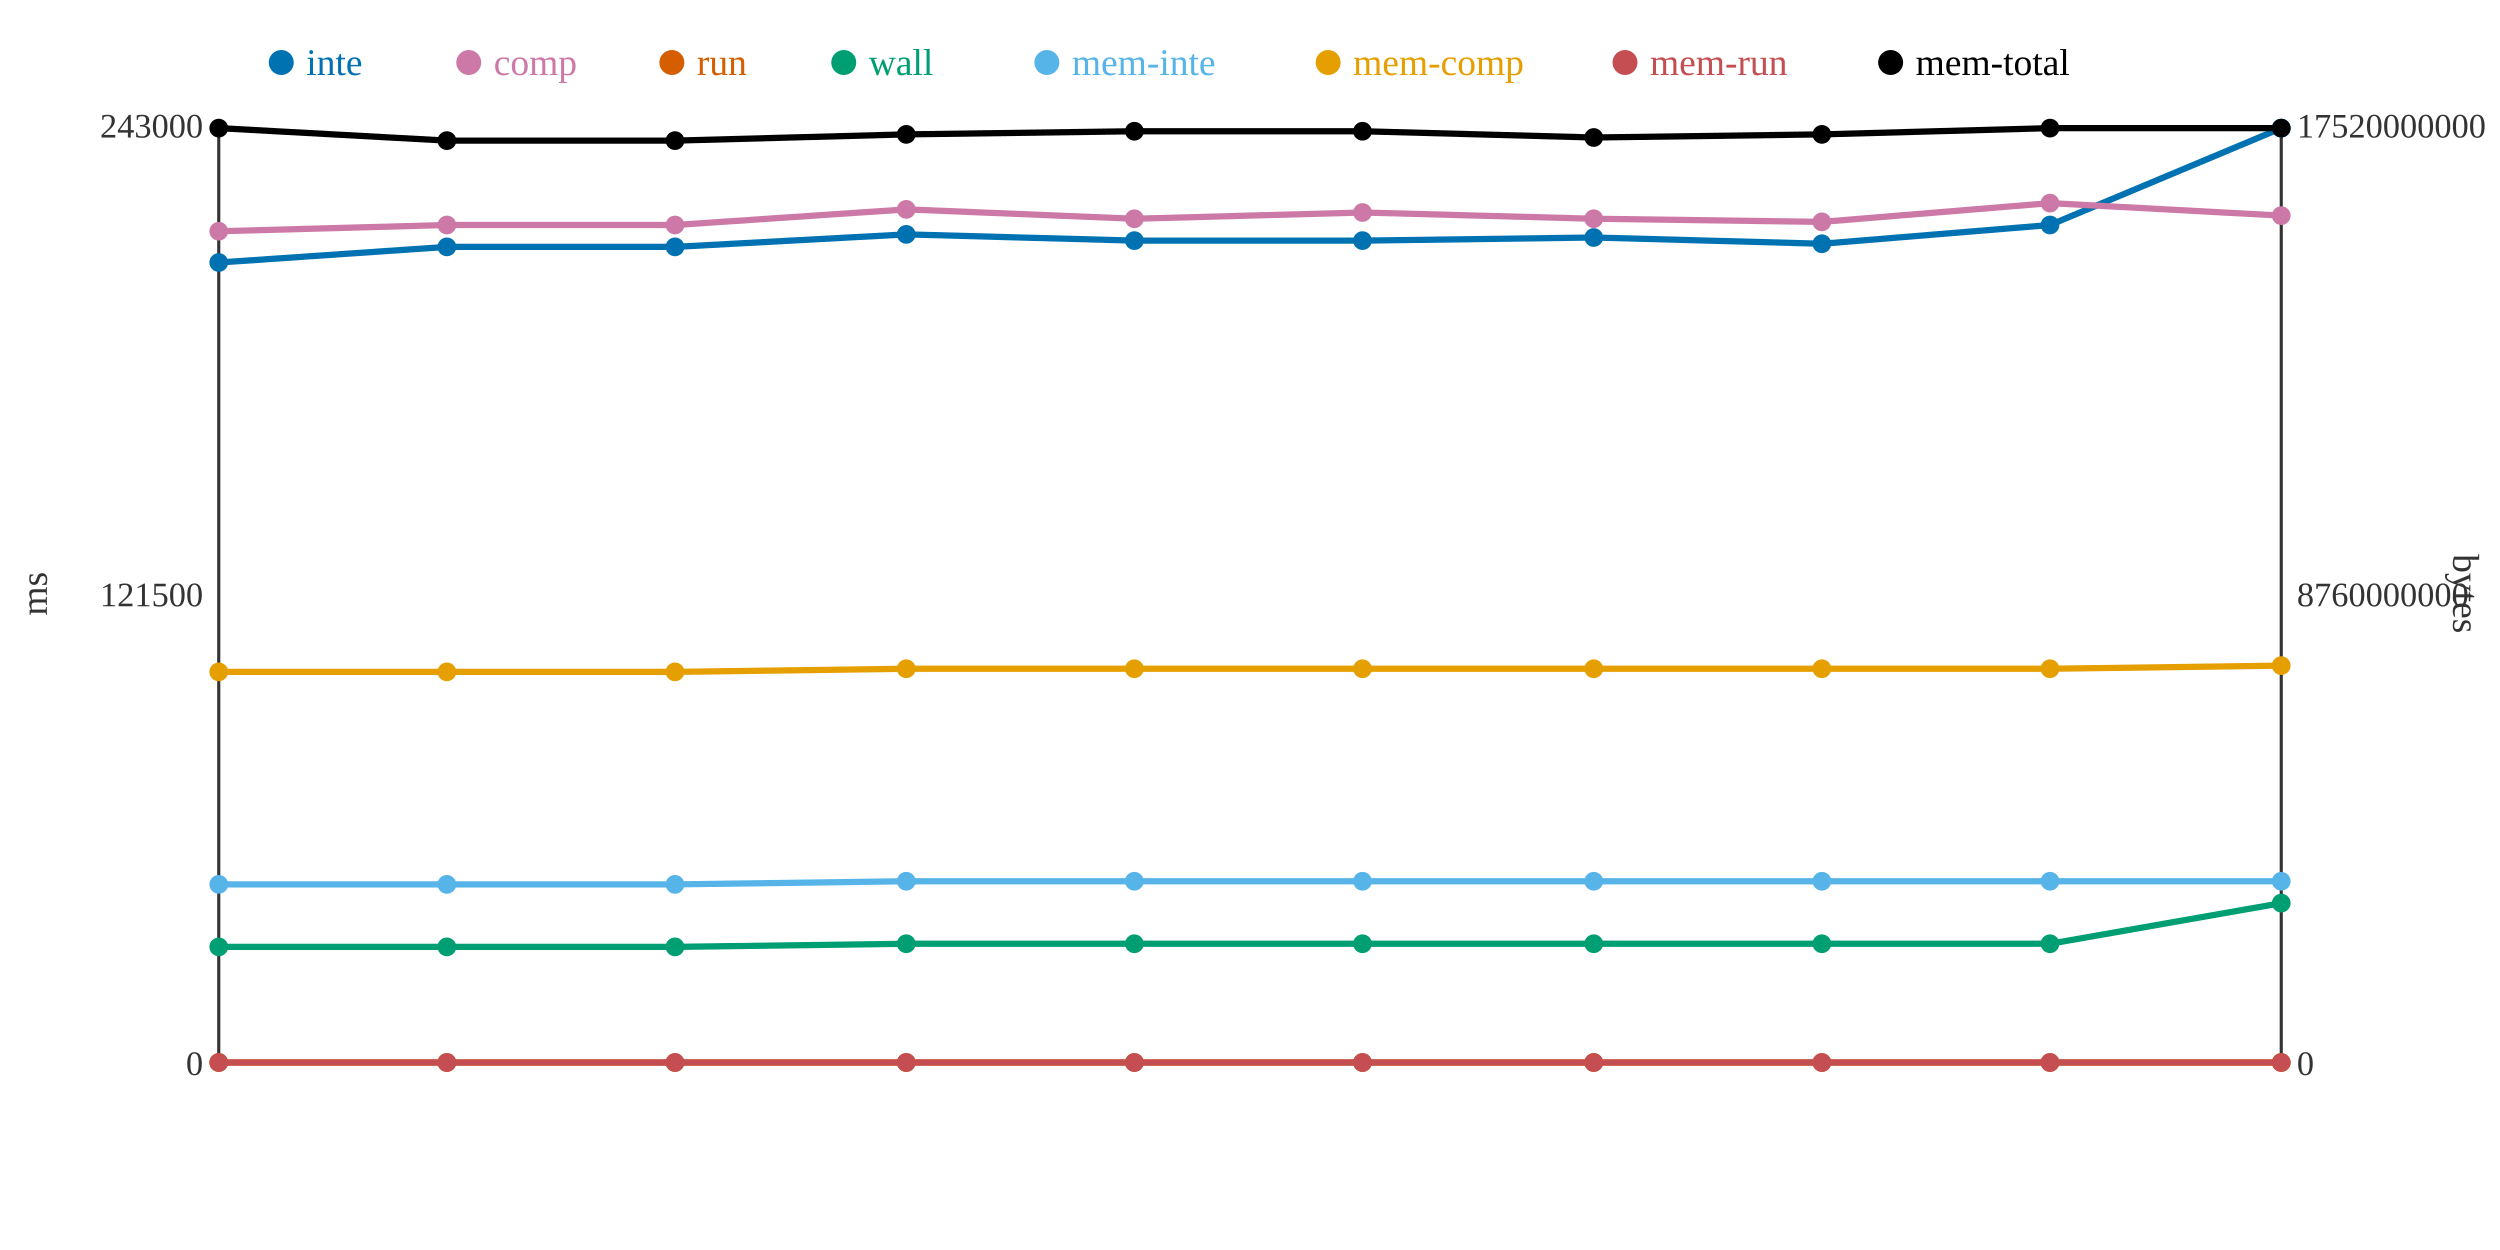
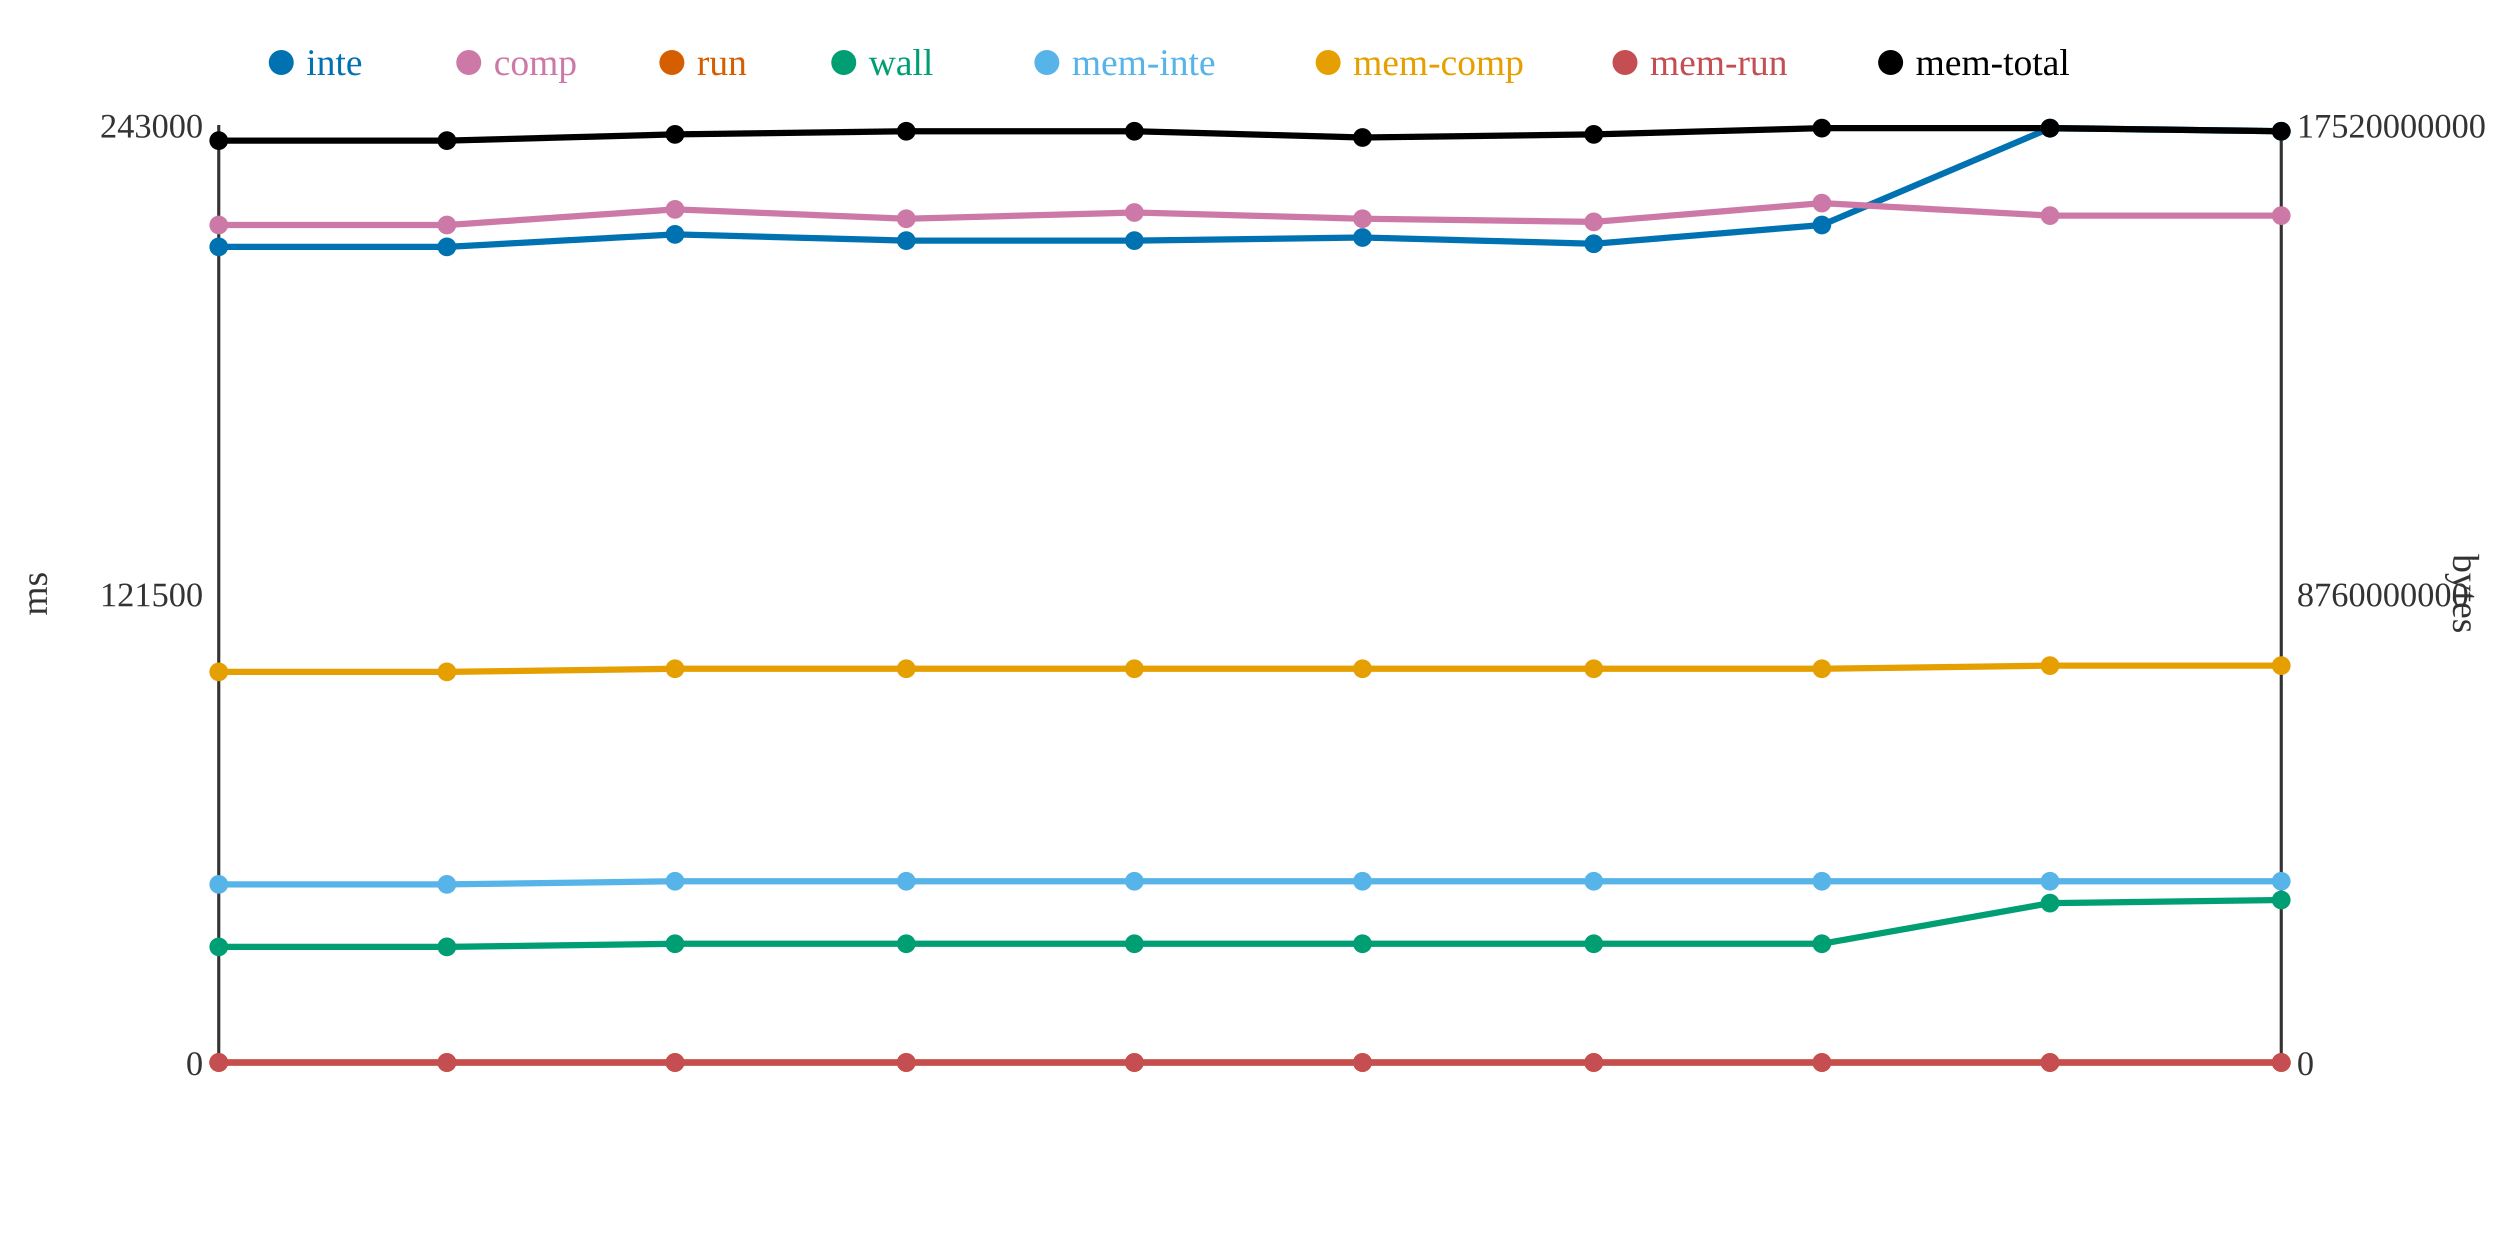
<svg xmlns="http://www.w3.org/2000/svg" width="800" height="400">
  <rect width="800" height="400" fill="white" />
  <line x1="70" y1="40" x2="70" y2="340" stroke="#333" stroke-width="1" />
  <line x1="70" y1="340" x2="730" y2="340" stroke="#333" stroke-width="1" />
  <line x1="730" y1="40" x2="730" y2="340" stroke="#333" stroke-width="1" />
  <text x="65" y="344" text-anchor="end" font-size="11" fill="#333">0</text>
  <text x="65" y="194" text-anchor="end" font-size="11" fill="#333">121500</text>
  <text x="65" y="44" text-anchor="end" font-size="11" fill="#333">243000</text>
  <text x="15" y="190" text-anchor="middle" font-size="12" fill="#333" transform="rotate(-90 15 190)">ms</text>
  <text x="735" y="344" text-anchor="start" font-size="11" fill="#333">0</text>
  <text x="735" y="194" text-anchor="start" font-size="11" fill="#333">8760000000</text>
  <text x="735" y="44" text-anchor="start" font-size="11" fill="#333">17520000000</text>
  <text x="785" y="190" text-anchor="middle" font-size="12" fill="#333" transform="rotate(90 785 190)">bytes</text>
-   <polyline points="70,84 143,79 216,79 290,75 363,77 436,77 510,76 583,78 656,72 730,41" fill="none" stroke="#0072B2" stroke-width="2" />
-   <polyline points="70,74 143,72 216,72 290,67 363,70 436,68 510,70 583,71 656,65 730,69" fill="none" stroke="#CC79A7" stroke-width="2" />
+   <polyline points="70,79 143,79 216,75 290,77 363,77 436,76 510,78 583,72 656,41 730,42" fill="none" stroke="#0072B2" stroke-width="2" />
+   <polyline points="70,72 143,72 216,67 290,70 363,68 436,70 510,71 583,65 656,69 730,69" fill="none" stroke="#CC79A7" stroke-width="2" />
  <polyline points="70,340 143,340 216,340 290,340 363,340 436,340 510,340 583,340 656,340 730,340" fill="none" stroke="#D55E00" stroke-width="2" />
-   <polyline points="70,303 143,303 216,303 290,302 363,302 436,302 510,302 583,302 656,302 730,289" fill="none" stroke="#009E73" stroke-width="2" />
-   <polyline points="70,283 143,283 216,283 290,282 363,282 436,282 510,282 583,282 656,282 730,282" fill="none" stroke="#56B4E9" stroke-width="2" />
-   <polyline points="70,215 143,215 216,215 290,214 363,214 436,214 510,214 583,214 656,214 730,213" fill="none" stroke="#E69F00" stroke-width="2" />
+   <polyline points="70,303 143,303 216,302 290,302 363,302 436,302 510,302 583,302 656,289 730,288" fill="none" stroke="#009E73" stroke-width="2" />
+   <polyline points="70,283 143,283 216,282 290,282 363,282 436,282 510,282 583,282 656,282 730,282" fill="none" stroke="#56B4E9" stroke-width="2" />
+   <polyline points="70,215 143,215 216,214 290,214 363,214 436,214 510,214 583,214 656,213 730,213" fill="none" stroke="#E69F00" stroke-width="2" />
  <polyline points="70,340 143,340 216,340 290,340 363,340 436,340 510,340 583,340 656,340 730,340" fill="none" stroke="#C44E52" stroke-width="2" />
-   <polyline points="70,41 143,45 216,45 290,43 363,42 436,42 510,44 583,43 656,41 730,41" fill="none" stroke="#000000" stroke-width="2" />
-   <circle cx="70" cy="84" r="3" fill="#0072B2" />
-   <circle cx="70" cy="74" r="3" fill="#CC79A7" />
+   <polyline points="70,45 143,45 216,43 290,42 363,42 436,44 510,43 583,41 656,41 730,42" fill="none" stroke="#000000" stroke-width="2" />
+   <circle cx="70" cy="79" r="3" fill="#0072B2" />
+   <circle cx="70" cy="72" r="3" fill="#CC79A7" />
  <circle cx="70" cy="340" r="3" fill="#D55E00" />
  <circle cx="70" cy="303" r="3" fill="#009E73" />
  <circle cx="70" cy="283" r="3" fill="#56B4E9" />
  <circle cx="70" cy="215" r="3" fill="#E69F00" />
  <circle cx="70" cy="340" r="3" fill="#C44E52" />
-   <circle cx="70" cy="41" r="3" fill="#000000" />
+   <circle cx="70" cy="45" r="3" fill="#000000" />
  <circle cx="143" cy="79" r="3" fill="#0072B2" />
  <circle cx="143" cy="72" r="3" fill="#CC79A7" />
  <circle cx="143" cy="340" r="3" fill="#D55E00" />
  <circle cx="143" cy="303" r="3" fill="#009E73" />
  <circle cx="143" cy="283" r="3" fill="#56B4E9" />
  <circle cx="143" cy="215" r="3" fill="#E69F00" />
  <circle cx="143" cy="340" r="3" fill="#C44E52" />
  <circle cx="143" cy="45" r="3" fill="#000000" />
-   <circle cx="216" cy="79" r="3" fill="#0072B2" />
-   <circle cx="216" cy="72" r="3" fill="#CC79A7" />
+   <circle cx="216" cy="75" r="3" fill="#0072B2" />
+   <circle cx="216" cy="67" r="3" fill="#CC79A7" />
  <circle cx="216" cy="340" r="3" fill="#D55E00" />
-   <circle cx="216" cy="303" r="3" fill="#009E73" />
-   <circle cx="216" cy="283" r="3" fill="#56B4E9" />
-   <circle cx="216" cy="215" r="3" fill="#E69F00" />
+   <circle cx="216" cy="302" r="3" fill="#009E73" />
+   <circle cx="216" cy="282" r="3" fill="#56B4E9" />
+   <circle cx="216" cy="214" r="3" fill="#E69F00" />
  <circle cx="216" cy="340" r="3" fill="#C44E52" />
-   <circle cx="216" cy="45" r="3" fill="#000000" />
-   <circle cx="290" cy="75" r="3" fill="#0072B2" />
-   <circle cx="290" cy="67" r="3" fill="#CC79A7" />
+   <circle cx="216" cy="43" r="3" fill="#000000" />
+   <circle cx="290" cy="77" r="3" fill="#0072B2" />
+   <circle cx="290" cy="70" r="3" fill="#CC79A7" />
  <circle cx="290" cy="340" r="3" fill="#D55E00" />
  <circle cx="290" cy="302" r="3" fill="#009E73" />
  <circle cx="290" cy="282" r="3" fill="#56B4E9" />
  <circle cx="290" cy="214" r="3" fill="#E69F00" />
  <circle cx="290" cy="340" r="3" fill="#C44E52" />
-   <circle cx="290" cy="43" r="3" fill="#000000" />
+   <circle cx="290" cy="42" r="3" fill="#000000" />
  <circle cx="363" cy="77" r="3" fill="#0072B2" />
-   <circle cx="363" cy="70" r="3" fill="#CC79A7" />
+   <circle cx="363" cy="68" r="3" fill="#CC79A7" />
  <circle cx="363" cy="340" r="3" fill="#D55E00" />
  <circle cx="363" cy="302" r="3" fill="#009E73" />
  <circle cx="363" cy="282" r="3" fill="#56B4E9" />
  <circle cx="363" cy="214" r="3" fill="#E69F00" />
  <circle cx="363" cy="340" r="3" fill="#C44E52" />
  <circle cx="363" cy="42" r="3" fill="#000000" />
-   <circle cx="436" cy="77" r="3" fill="#0072B2" />
-   <circle cx="436" cy="68" r="3" fill="#CC79A7" />
+   <circle cx="436" cy="76" r="3" fill="#0072B2" />
+   <circle cx="436" cy="70" r="3" fill="#CC79A7" />
  <circle cx="436" cy="340" r="3" fill="#D55E00" />
  <circle cx="436" cy="302" r="3" fill="#009E73" />
  <circle cx="436" cy="282" r="3" fill="#56B4E9" />
  <circle cx="436" cy="214" r="3" fill="#E69F00" />
  <circle cx="436" cy="340" r="3" fill="#C44E52" />
-   <circle cx="436" cy="42" r="3" fill="#000000" />
-   <circle cx="510" cy="76" r="3" fill="#0072B2" />
-   <circle cx="510" cy="70" r="3" fill="#CC79A7" />
+   <circle cx="436" cy="44" r="3" fill="#000000" />
+   <circle cx="510" cy="78" r="3" fill="#0072B2" />
+   <circle cx="510" cy="71" r="3" fill="#CC79A7" />
  <circle cx="510" cy="340" r="3" fill="#D55E00" />
  <circle cx="510" cy="302" r="3" fill="#009E73" />
  <circle cx="510" cy="282" r="3" fill="#56B4E9" />
  <circle cx="510" cy="214" r="3" fill="#E69F00" />
  <circle cx="510" cy="340" r="3" fill="#C44E52" />
-   <circle cx="510" cy="44" r="3" fill="#000000" />
-   <circle cx="583" cy="78" r="3" fill="#0072B2" />
-   <circle cx="583" cy="71" r="3" fill="#CC79A7" />
+   <circle cx="510" cy="43" r="3" fill="#000000" />
+   <circle cx="583" cy="72" r="3" fill="#0072B2" />
+   <circle cx="583" cy="65" r="3" fill="#CC79A7" />
  <circle cx="583" cy="340" r="3" fill="#D55E00" />
  <circle cx="583" cy="302" r="3" fill="#009E73" />
  <circle cx="583" cy="282" r="3" fill="#56B4E9" />
  <circle cx="583" cy="214" r="3" fill="#E69F00" />
  <circle cx="583" cy="340" r="3" fill="#C44E52" />
-   <circle cx="583" cy="43" r="3" fill="#000000" />
-   <circle cx="656" cy="72" r="3" fill="#0072B2" />
-   <circle cx="656" cy="65" r="3" fill="#CC79A7" />
+   <circle cx="583" cy="41" r="3" fill="#000000" />
+   <circle cx="656" cy="41" r="3" fill="#0072B2" />
+   <circle cx="656" cy="69" r="3" fill="#CC79A7" />
  <circle cx="656" cy="340" r="3" fill="#D55E00" />
-   <circle cx="656" cy="302" r="3" fill="#009E73" />
+   <circle cx="656" cy="289" r="3" fill="#009E73" />
  <circle cx="656" cy="282" r="3" fill="#56B4E9" />
-   <circle cx="656" cy="214" r="3" fill="#E69F00" />
+   <circle cx="656" cy="213" r="3" fill="#E69F00" />
  <circle cx="656" cy="340" r="3" fill="#C44E52" />
  <circle cx="656" cy="41" r="3" fill="#000000" />
-   <circle cx="730" cy="41" r="3" fill="#0072B2" />
+   <circle cx="730" cy="42" r="3" fill="#0072B2" />
  <circle cx="730" cy="69" r="3" fill="#CC79A7" />
  <circle cx="730" cy="340" r="3" fill="#D55E00" />
-   <circle cx="730" cy="289" r="3" fill="#009E73" />
+   <circle cx="730" cy="288" r="3" fill="#009E73" />
  <circle cx="730" cy="282" r="3" fill="#56B4E9" />
  <circle cx="730" cy="213" r="3" fill="#E69F00" />
  <circle cx="730" cy="340" r="3" fill="#C44E52" />
-   <circle cx="730" cy="41" r="3" fill="#000000" />
+   <circle cx="730" cy="42" r="3" fill="#000000" />
  <circle cx="90" cy="20" r="4" fill="#0072B2" />
  <text x="98" y="24" text-anchor="start" font-size="12" fill="#0072B2">inte</text>
  <circle cx="150" cy="20" r="4" fill="#CC79A7" />
  <text x="158" y="24" text-anchor="start" font-size="12" fill="#CC79A7">comp</text>
  <circle cx="215" cy="20" r="4" fill="#D55E00" />
  <text x="223" y="24" text-anchor="start" font-size="12" fill="#D55E00">run</text>
  <circle cx="270" cy="20" r="4" fill="#009E73" />
  <text x="278" y="24" text-anchor="start" font-size="12" fill="#009E73">wall</text>
  <circle cx="335" cy="20" r="4" fill="#56B4E9" />
  <text x="343" y="24" text-anchor="start" font-size="12" fill="#56B4E9">mem-inte</text>
  <circle cx="425" cy="20" r="4" fill="#E69F00" />
  <text x="433" y="24" text-anchor="start" font-size="12" fill="#E69F00">mem-comp</text>
  <circle cx="520" cy="20" r="4" fill="#C44E52" />
  <text x="528" y="24" text-anchor="start" font-size="12" fill="#C44E52">mem-run</text>
  <circle cx="605" cy="20" r="4" fill="#000000" />
  <text x="613" y="24" text-anchor="start" font-size="12" fill="#000000">mem-total</text>
</svg>
